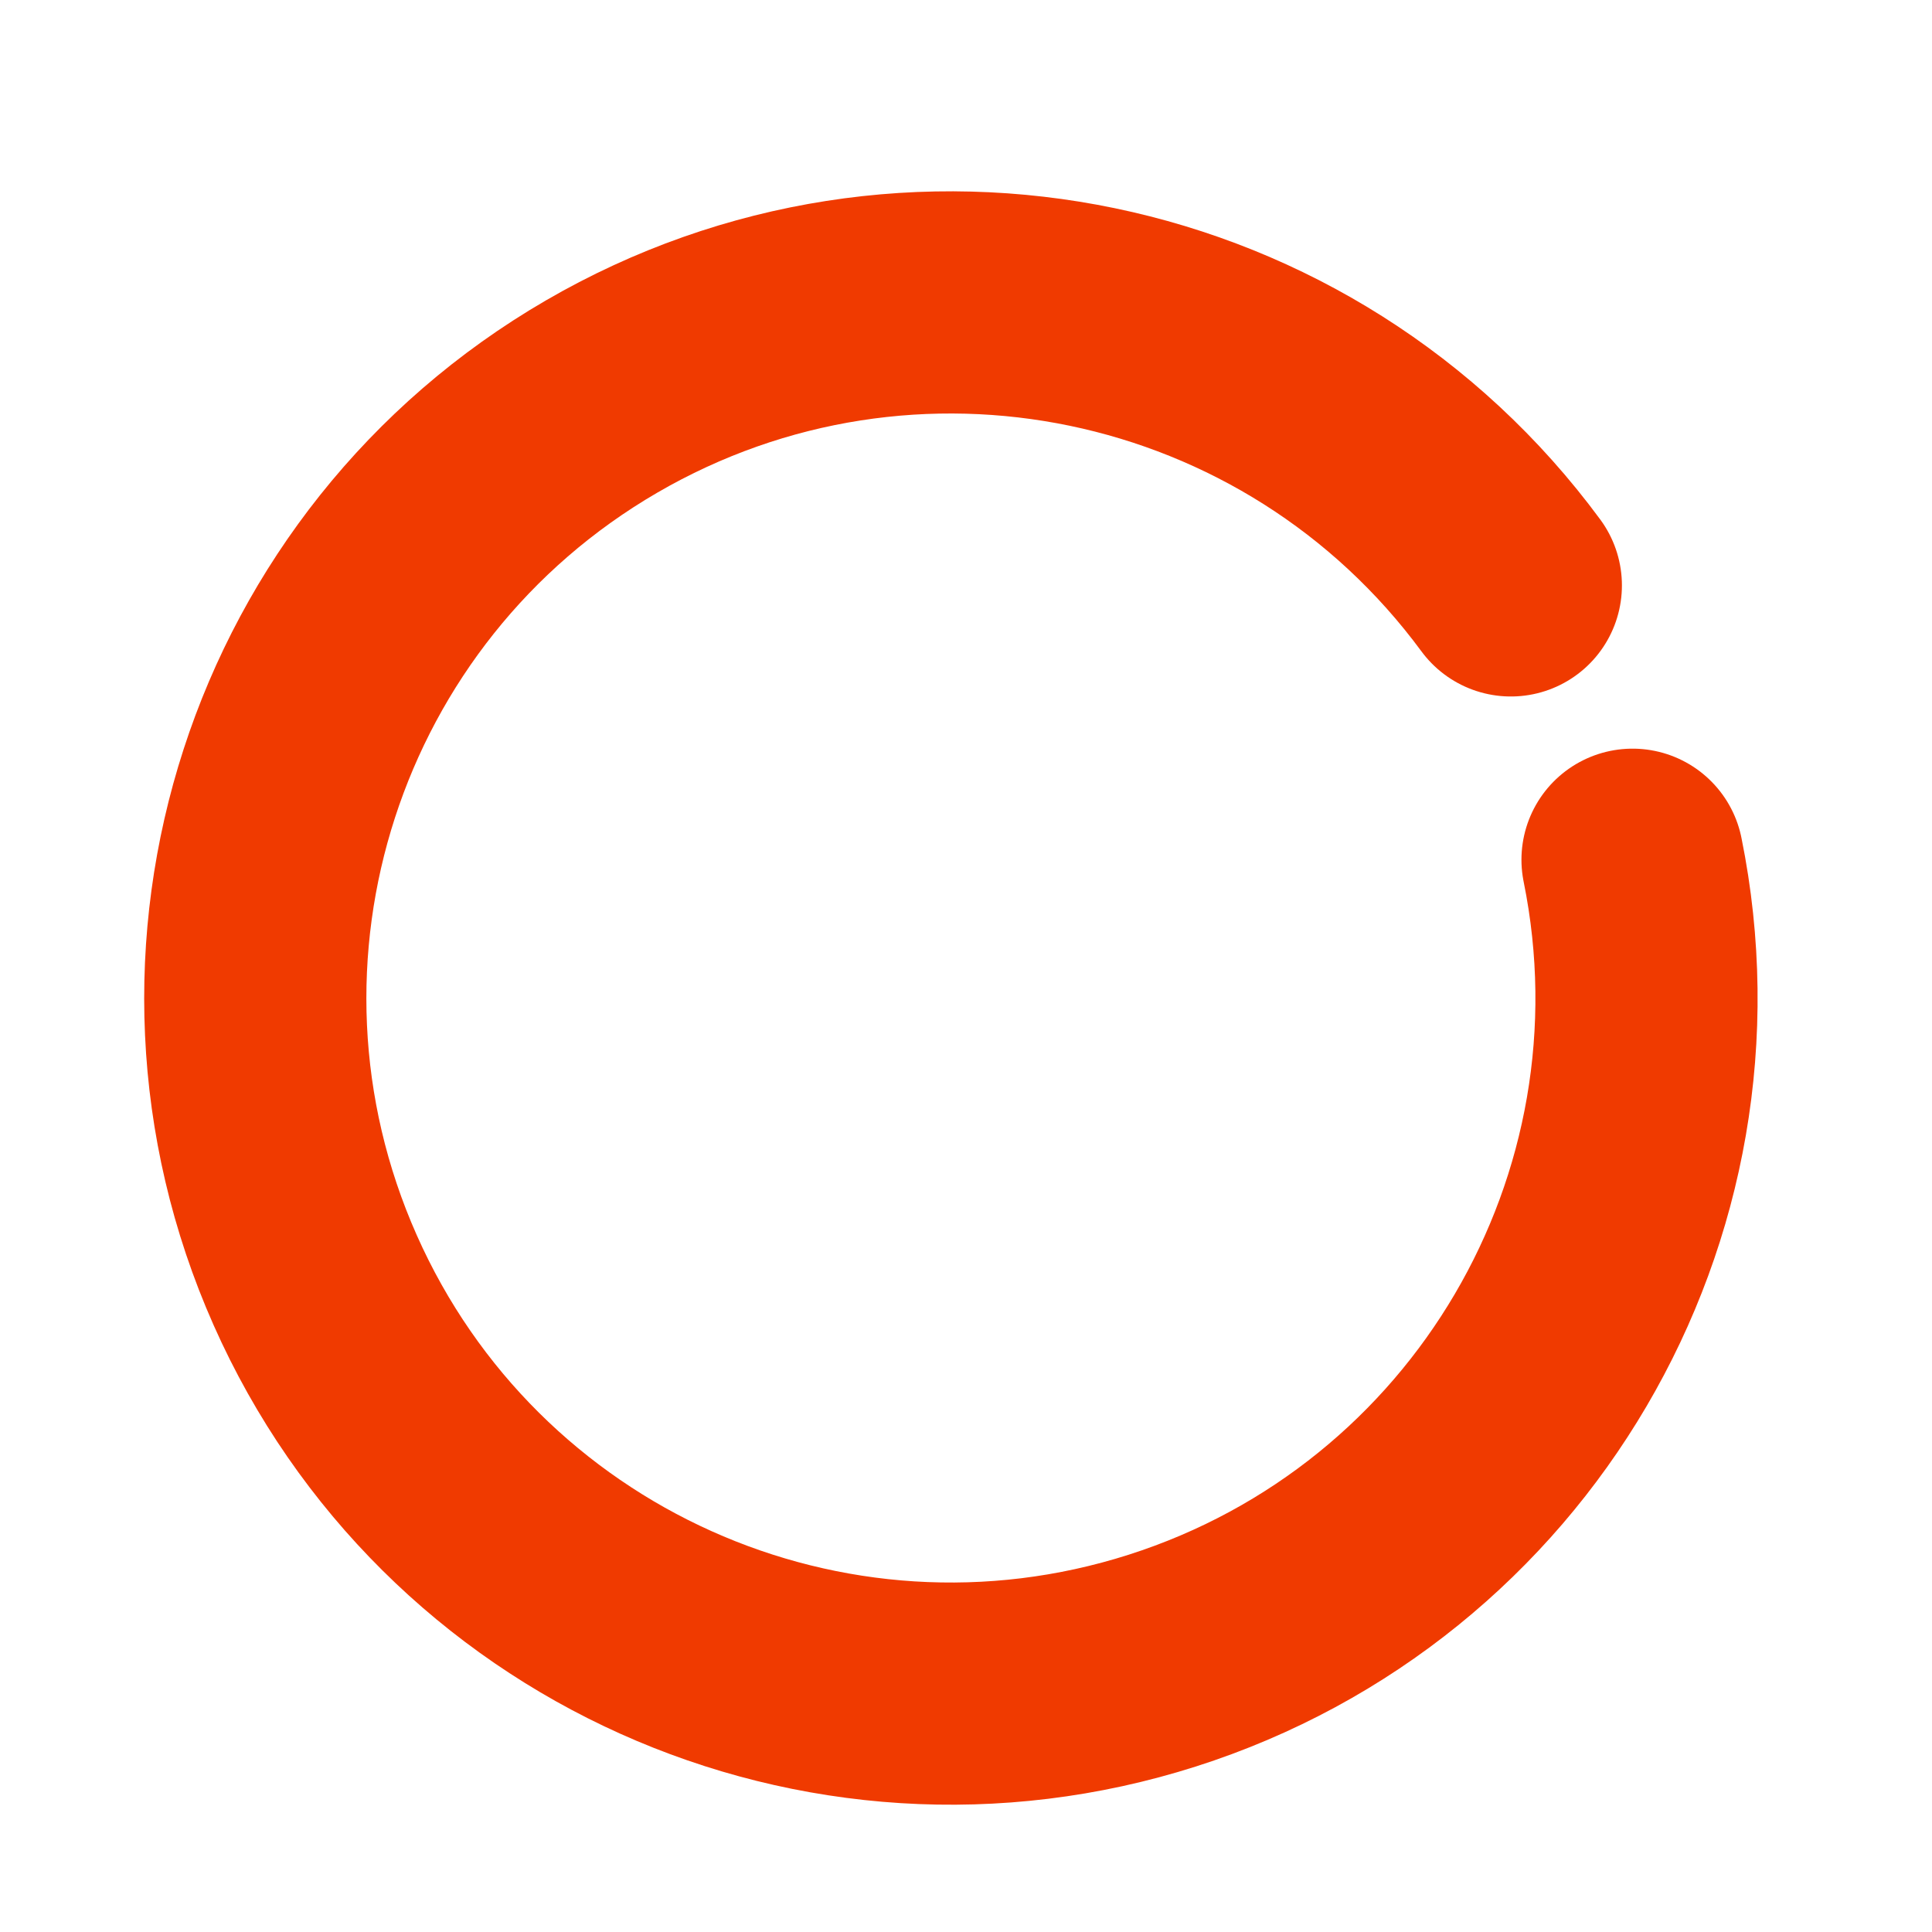
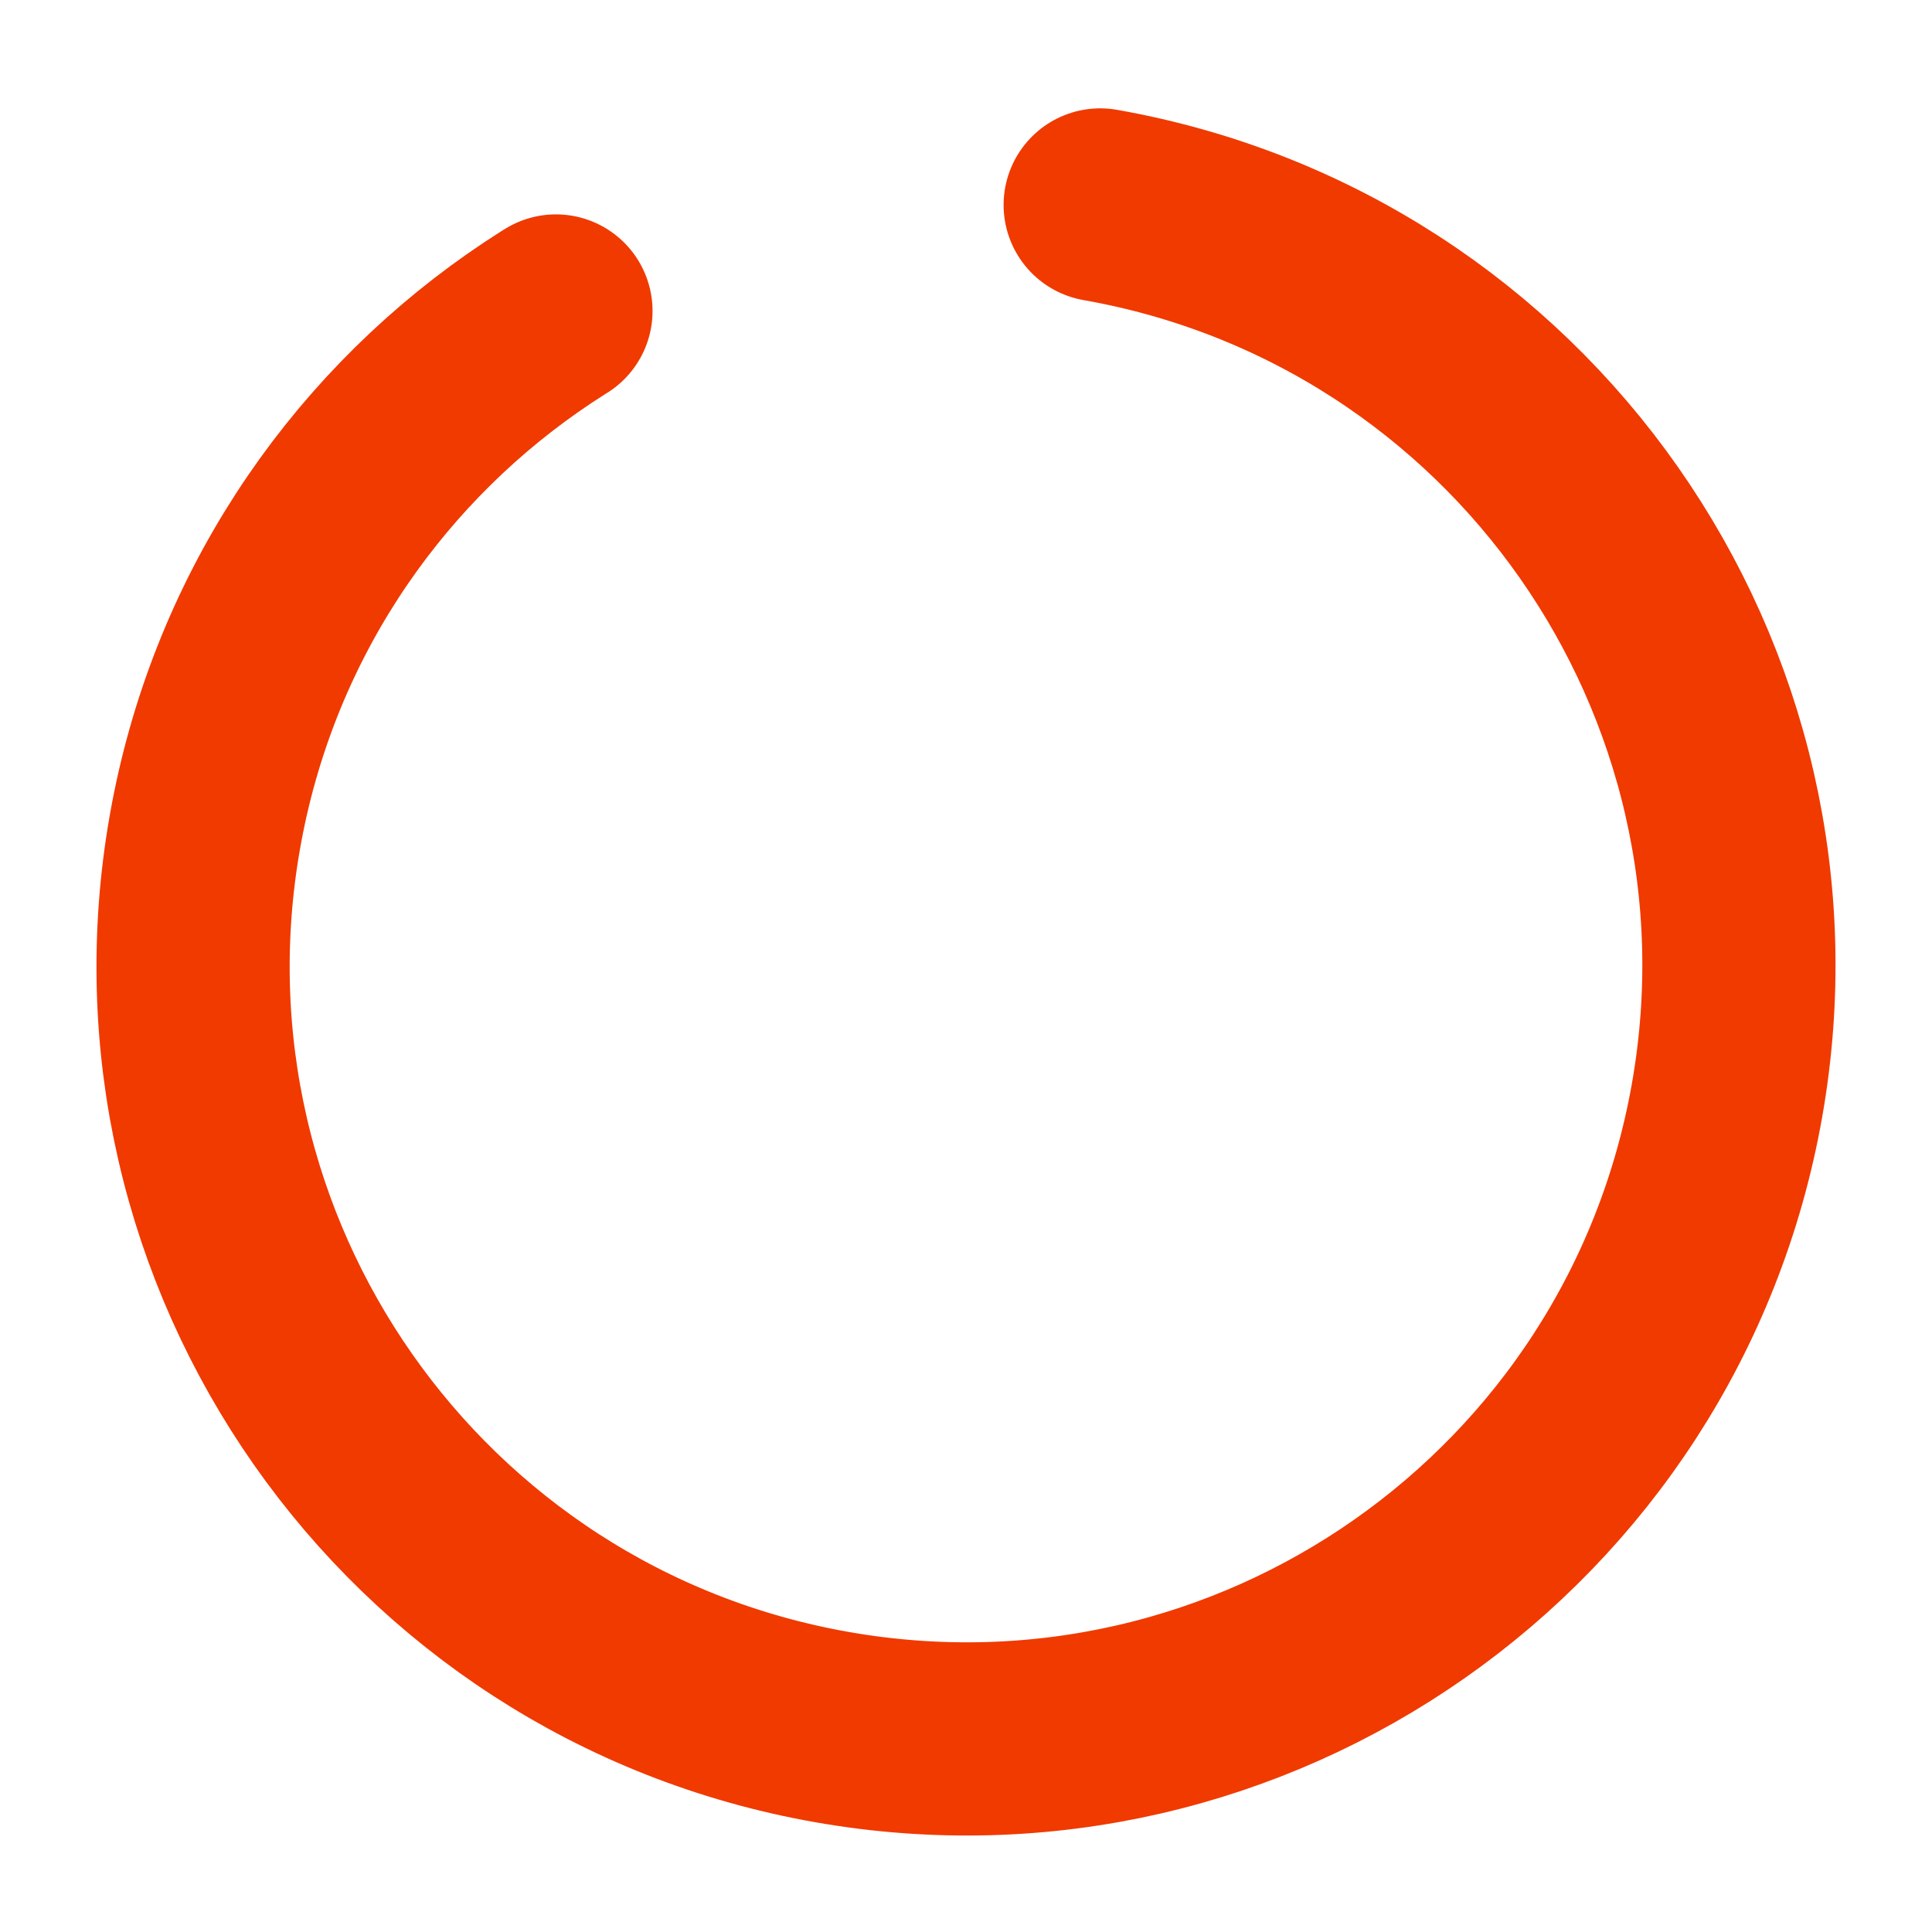
<svg xmlns="http://www.w3.org/2000/svg" viewBox="0 0 100 100">
-   <path d="M 78.2 30.3 A 36 36 0 1 0 84.5 44.5" fill="none" stroke="#f03a00" stroke-width="11.5" stroke-linecap="round" />
+   <circle cx="50" cy="50" r="40" fill="none" stroke="#f03a00" stroke-width="10" stroke-linecap="round" stroke-dasharray="222 30" transform="rotate(-80 50 50)" />
</svg>
